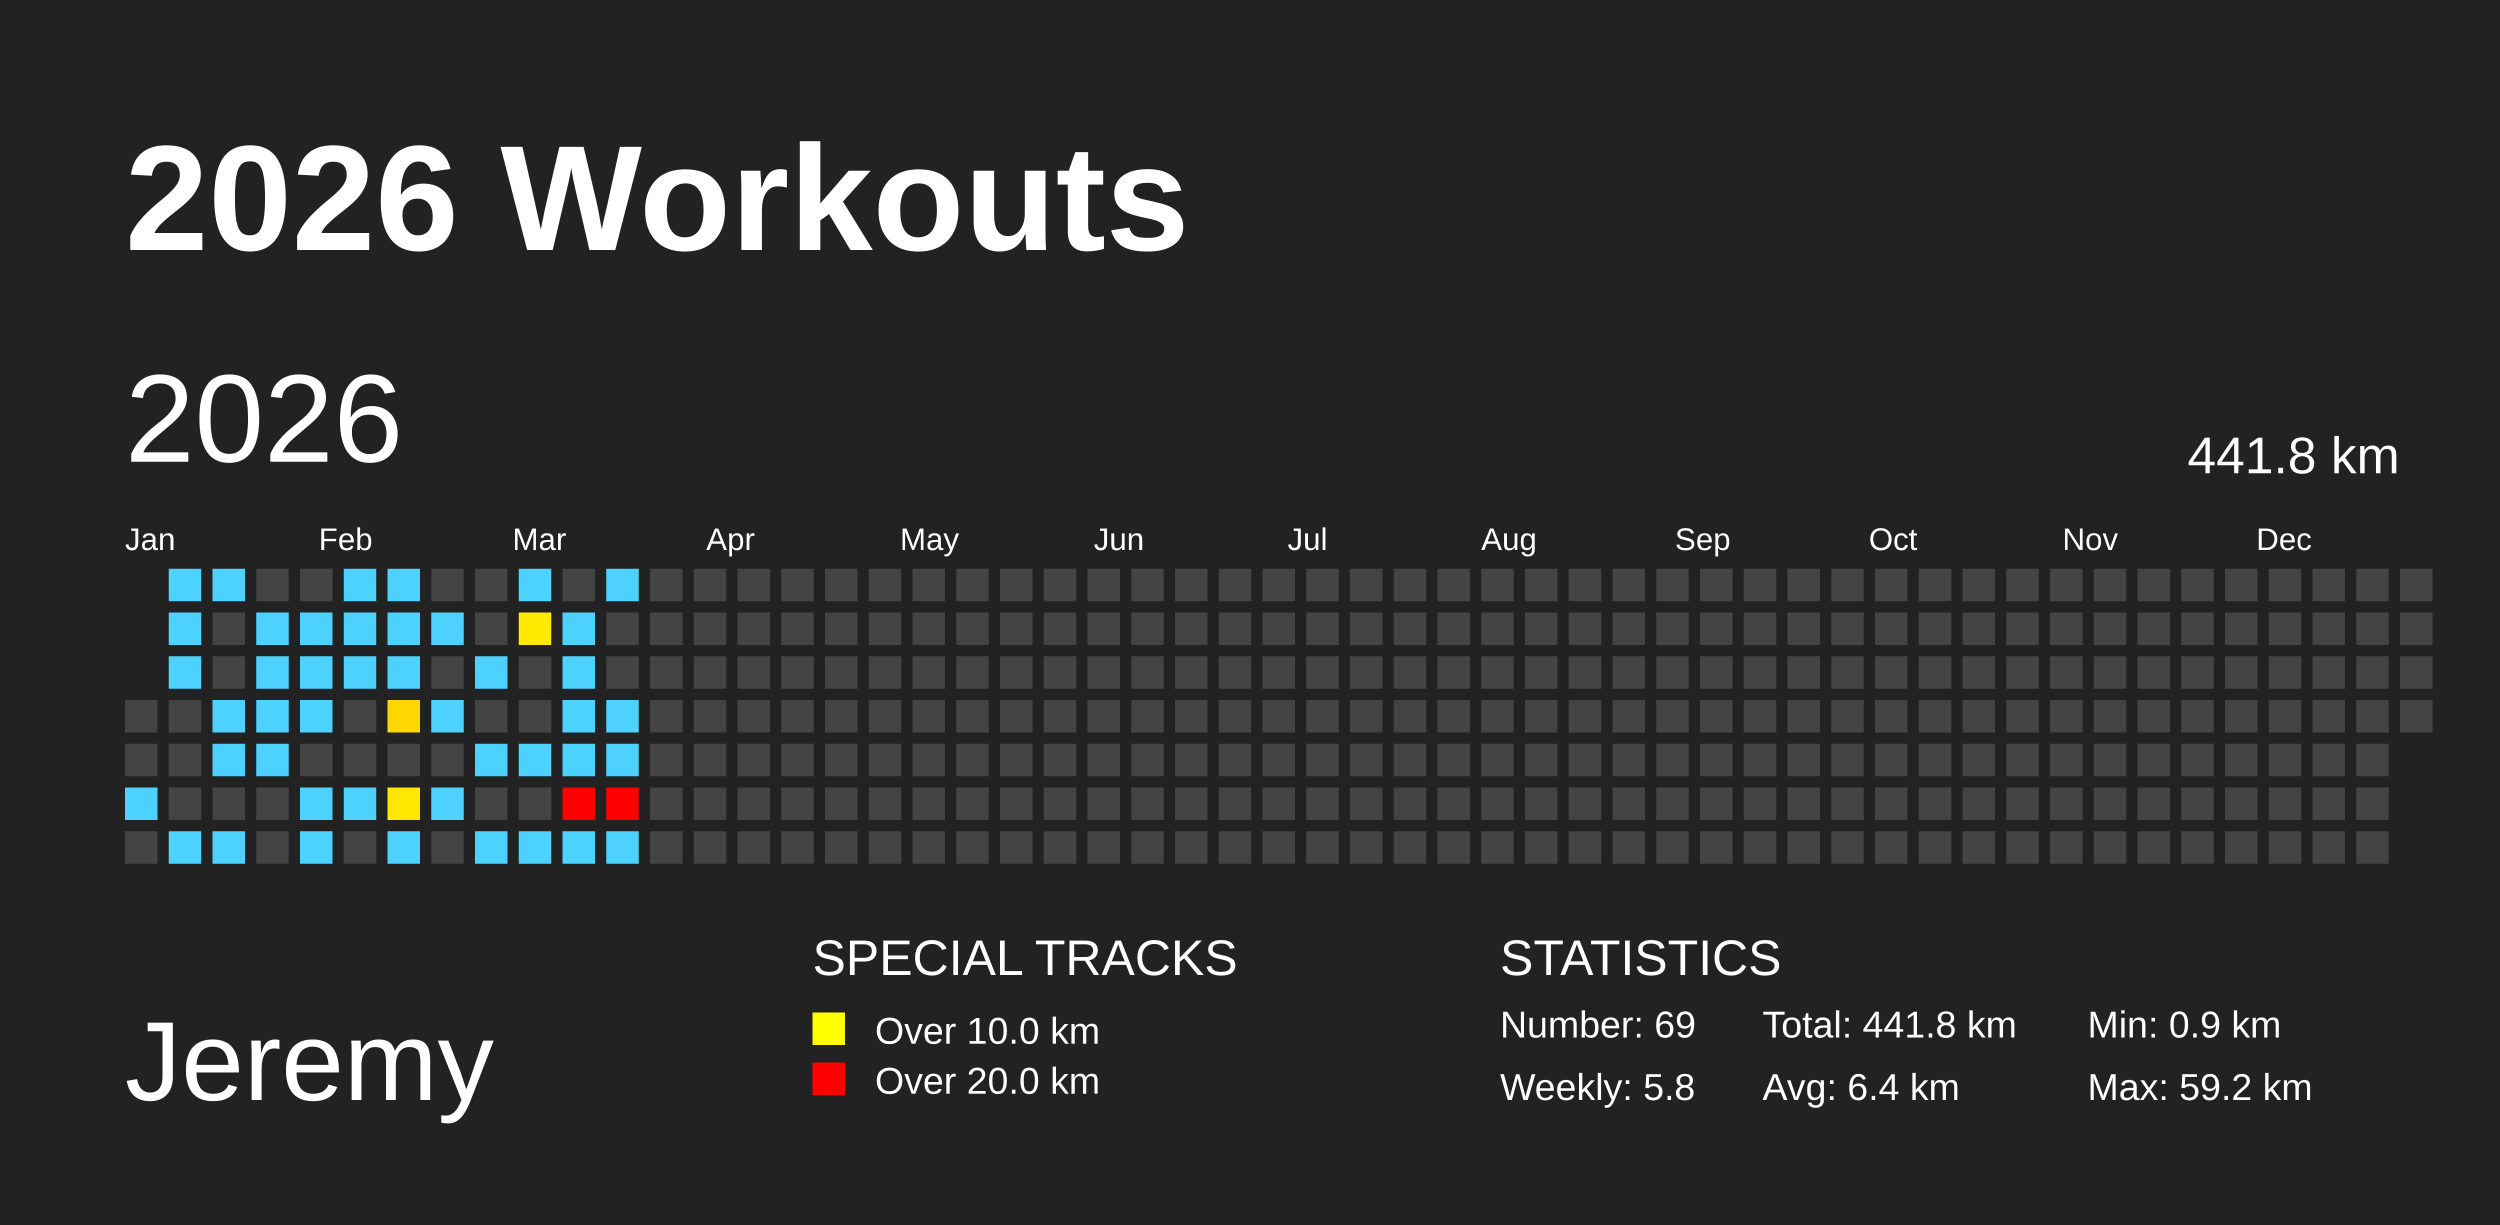
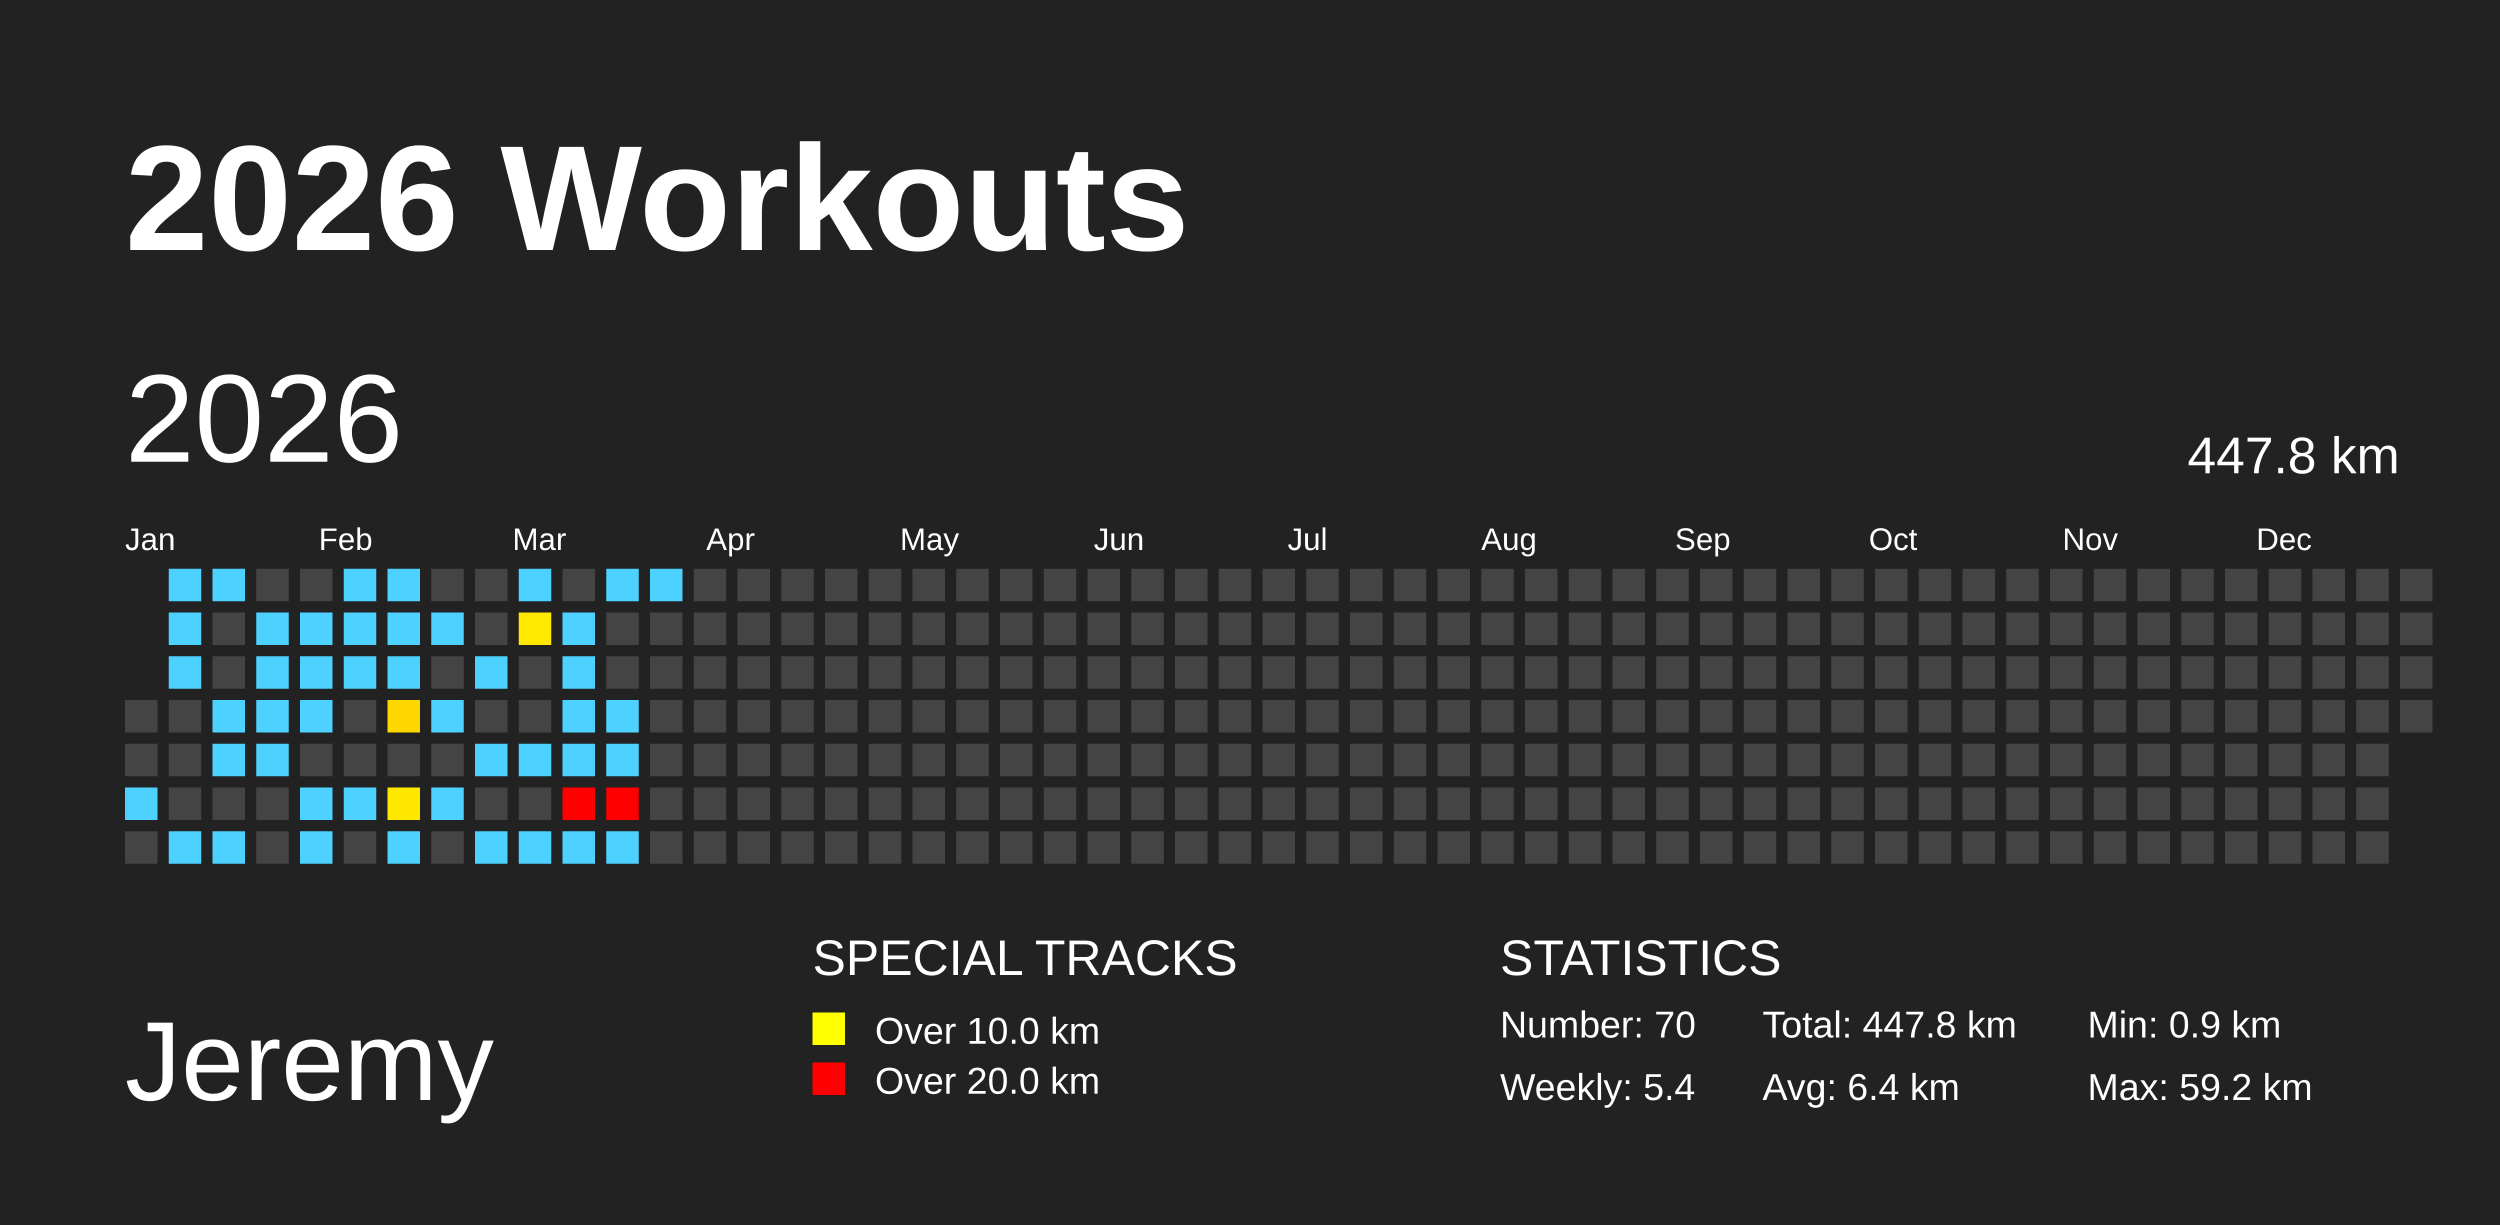
<svg xmlns="http://www.w3.org/2000/svg" baseProfile="full" height="98mm" version="1.1" viewBox="0,0,200,98" width="200mm">
  <defs />
  <rect fill="#222222" height="98" width="200" x="0" y="0" />
  <text fill="#FFFFFF" style="font-size:12px; font-family:Arial; font-weight:bold;" x="10" y="20">2026 Workouts</text>
  <text fill="#FFFFFF" style="font-size:9px; font-family:Arial" x="10" y="88">Jeremy</text>
  <text fill="#FFFFFF" style="font-size:4px; font-family:Arial" x="65" y="78">SPECIAL TRACKS</text>
  <rect fill="yellow" height="2.6" width="2.6" x="65" y="81" />
  <text fill="#FFFFFF" style="font-size:3px; font-family:Arial" x="70" y="83.5">Over 10.0 km</text>
  <rect fill="red" height="2.6" width="2.6" x="65" y="85" />
  <text fill="#FFFFFF" style="font-size:3px; font-family:Arial" x="70" y="87.5">Over 20.0 km</text>
  <text fill="#FFFFFF" style="font-size:4px; font-family:Arial" x="120" y="78">STATISTICS</text>
-   <text fill="#FFFFFF" style="font-size:3px; font-family:Arial" x="120" y="83">Number: 69</text>
-   <text fill="#FFFFFF" style="font-size:3px; font-family:Arial" x="120" y="88">Weekly: 5.8</text>
-   <text fill="#FFFFFF" style="font-size:3px; font-family:Arial" x="141" y="83">Total: 441.8 km</text>
+   <text fill="#FFFFFF" style="font-size:3px; font-family:Arial" x="120" y="83">Number: 70</text>
+   <text fill="#FFFFFF" style="font-size:3px; font-family:Arial" x="120" y="88">Weekly: 5.4</text>
+   <text fill="#FFFFFF" style="font-size:3px; font-family:Arial" x="141" y="83">Total: 447.8 km</text>
  <text fill="#FFFFFF" style="font-size:3px; font-family:Arial" x="141" y="88">Avg: 6.4 km</text>
  <text fill="#FFFFFF" style="font-size:3px; font-family:Arial" x="167" y="83">Min: 0.9 km</text>
  <text fill="#FFFFFF" style="font-size:3px; font-family:Arial" x="167" y="88">Max: 59.2 km</text>
  <text dominant-baseline="hanging" fill="#FFFFFF" style="font-size:10.0px; font-family:Arial;" x="10" y="30">2026</text>
-   <text dominant-baseline="hanging" fill="#FFFFFF" style="font-size:4.125px; font-family:Arial;" x="175" y="35">441.8 km</text>
+   <text dominant-baseline="hanging" fill="#FFFFFF" style="font-size:4.125px; font-family:Arial;" x="175" y="35">447.8 km</text>
  <text fill="#FFFFFF" style="font-size:2.5px; font-family:Arial" x="10.0" y="44">Jan</text>
  <text fill="#FFFFFF" style="font-size:2.5px; font-family:Arial" x="25.5" y="44">Feb</text>
  <text fill="#FFFFFF" style="font-size:2.5px; font-family:Arial" x="41.0" y="44">Mar</text>
  <text fill="#FFFFFF" style="font-size:2.5px; font-family:Arial" x="56.5" y="44">Apr</text>
  <text fill="#FFFFFF" style="font-size:2.5px; font-family:Arial" x="72.0" y="44">May</text>
  <text fill="#FFFFFF" style="font-size:2.5px; font-family:Arial" x="87.5" y="44">Jun</text>
  <text fill="#FFFFFF" style="font-size:2.5px; font-family:Arial" x="103.0" y="44">Jul</text>
  <text fill="#FFFFFF" style="font-size:2.5px; font-family:Arial" x="118.5" y="44">Aug</text>
  <text fill="#FFFFFF" style="font-size:2.5px; font-family:Arial" x="134.0" y="44">Sep</text>
  <text fill="#FFFFFF" style="font-size:2.5px; font-family:Arial" x="149.5" y="44">Oct</text>
  <text fill="#FFFFFF" style="font-size:2.5px; font-family:Arial" x="165.0" y="44">Nov</text>
  <text fill="#FFFFFF" style="font-size:2.5px; font-family:Arial" x="180.5" y="44">Dec</text>
  <rect fill="#444444" height="2.6" width="2.6" x="10.0" y="56.0" />
  <rect fill="#444444" height="2.6" width="2.6" x="10.0" y="59.5" />
  <rect fill="#4dd2ff" height="2.6" width="2.6" x="10.0" y="63.0" />
  <rect fill="#444444" height="2.6" width="2.6" x="10.0" y="66.5" />
  <rect fill="#4dd2ff" height="2.6" width="2.6" x="13.5" y="45.5" />
  <rect fill="#4dd2ff" height="2.6" width="2.6" x="13.5" y="49.0" />
  <rect fill="#4dd2ff" height="2.6" width="2.6" x="13.5" y="52.5" />
  <rect fill="#444444" height="2.6" width="2.6" x="13.5" y="56.0" />
  <rect fill="#444444" height="2.6" width="2.6" x="13.5" y="59.5" />
  <rect fill="#444444" height="2.6" width="2.6" x="13.5" y="63.0" />
  <rect fill="#4dd2ff" height="2.6" width="2.6" x="13.5" y="66.5" />
  <rect fill="#4dd2ff" height="2.6" width="2.6" x="17.0" y="45.5" />
  <rect fill="#444444" height="2.6" width="2.6" x="17.0" y="49.0" />
  <rect fill="#444444" height="2.6" width="2.6" x="17.0" y="52.5" />
  <rect fill="#4dd2ff" height="2.6" width="2.6" x="17.0" y="56.0" />
  <rect fill="#4dd2ff" height="2.6" width="2.6" x="17.0" y="59.5" />
  <rect fill="#444444" height="2.6" width="2.6" x="17.0" y="63.0" />
  <rect fill="#4dd2ff" height="2.6" width="2.6" x="17.0" y="66.5" />
  <rect fill="#444444" height="2.6" width="2.6" x="20.5" y="45.5" />
  <rect fill="#4dd2ff" height="2.6" width="2.6" x="20.5" y="49.0" />
  <rect fill="#4dd2ff" height="2.6" width="2.6" x="20.5" y="52.5" />
  <rect fill="#4dd2ff" height="2.6" width="2.6" x="20.5" y="56.0" />
  <rect fill="#4dd2ff" height="2.6" width="2.6" x="20.5" y="59.5" />
  <rect fill="#444444" height="2.6" width="2.6" x="20.5" y="63.0" />
  <rect fill="#444444" height="2.6" width="2.6" x="20.5" y="66.5" />
  <rect fill="#444444" height="2.6" width="2.6" x="24.0" y="45.5" />
  <rect fill="#4dd2ff" height="2.6" width="2.6" x="24.0" y="49.0" />
  <rect fill="#4dd2ff" height="2.6" width="2.6" x="24.0" y="52.5" />
  <rect fill="#4dd2ff" height="2.6" width="2.6" x="24.0" y="56.0" />
  <rect fill="#444444" height="2.6" width="2.6" x="24.0" y="59.5" />
  <rect fill="#4dd2ff" height="2.6" width="2.6" x="24.0" y="63.0" />
  <rect fill="#4dd2ff" height="2.6" width="2.6" x="24.0" y="66.5" />
  <rect fill="#4dd2ff" height="2.6" width="2.6" x="27.5" y="45.5" />
  <rect fill="#4dd2ff" height="2.6" width="2.6" x="27.5" y="49.0" />
  <rect fill="#4dd2ff" height="2.6" width="2.6" x="27.5" y="52.5" />
  <rect fill="#444444" height="2.6" width="2.6" x="27.5" y="56.0" />
  <rect fill="#444444" height="2.6" width="2.6" x="27.5" y="59.5" />
  <rect fill="#4dd2ff" height="2.6" width="2.6" x="27.5" y="63.0" />
  <rect fill="#444444" height="2.6" width="2.6" x="27.5" y="66.5" />
  <rect fill="#4dd2ff" height="2.6" width="2.6" x="31.0" y="45.5" />
  <rect fill="#4dd2ff" height="2.6" width="2.6" x="31.0" y="49.0" />
  <rect fill="#4dd2ff" height="2.6" width="2.6" x="31.0" y="52.5" />
  <rect fill="#ffd700" height="2.6" width="2.6" x="31.0" y="56.0" />
  <rect fill="#444444" height="2.6" width="2.6" x="31.0" y="59.5" />
  <rect fill="#ffe700" height="2.6" width="2.6" x="31.0" y="63.0" />
  <rect fill="#4dd2ff" height="2.6" width="2.6" x="31.0" y="66.5" />
  <rect fill="#444444" height="2.6" width="2.6" x="34.5" y="45.5" />
  <rect fill="#4dd2ff" height="2.6" width="2.6" x="34.5" y="49.0" />
  <rect fill="#444444" height="2.6" width="2.6" x="34.5" y="52.5" />
  <rect fill="#4dd2ff" height="2.6" width="2.6" x="34.5" y="56.0" />
  <rect fill="#444444" height="2.6" width="2.6" x="34.5" y="59.5" />
  <rect fill="#4dd2ff" height="2.6" width="2.6" x="34.5" y="63.0" />
  <rect fill="#444444" height="2.6" width="2.6" x="34.5" y="66.5" />
  <rect fill="#444444" height="2.6" width="2.6" x="38.0" y="45.5" />
  <rect fill="#444444" height="2.6" width="2.6" x="38.0" y="49.0" />
  <rect fill="#4dd2ff" height="2.6" width="2.6" x="38.0" y="52.5" />
  <rect fill="#444444" height="2.6" width="2.6" x="38.0" y="56.0" />
  <rect fill="#4dd2ff" height="2.6" width="2.6" x="38.0" y="59.5" />
  <rect fill="#444444" height="2.6" width="2.6" x="38.0" y="63.0" />
  <rect fill="#4dd2ff" height="2.6" width="2.6" x="38.0" y="66.5" />
  <rect fill="#4dd2ff" height="2.6" width="2.6" x="41.5" y="45.5" />
  <rect fill="#ffe900" height="2.6" width="2.6" x="41.5" y="49.0" />
  <rect fill="#444444" height="2.6" width="2.6" x="41.5" y="52.5" />
  <rect fill="#444444" height="2.6" width="2.6" x="41.5" y="56.0" />
  <rect fill="#4dd2ff" height="2.6" width="2.6" x="41.5" y="59.5" />
  <rect fill="#444444" height="2.6" width="2.6" x="41.5" y="63.0" />
  <rect fill="#4dd2ff" height="2.6" width="2.6" x="41.5" y="66.5" />
  <rect fill="#444444" height="2.6" width="2.6" x="45.0" y="45.5" />
  <rect fill="#4dd2ff" height="2.6" width="2.6" x="45.0" y="49.0" />
  <rect fill="#4dd2ff" height="2.6" width="2.6" x="45.0" y="52.5" />
  <rect fill="#4dd2ff" height="2.6" width="2.6" x="45.0" y="56.0" />
  <rect fill="#4dd2ff" height="2.6" width="2.6" x="45.0" y="59.5" />
  <rect fill="red" height="2.6" width="2.6" x="45.0" y="63.0" />
  <rect fill="#4dd2ff" height="2.6" width="2.6" x="45.0" y="66.5" />
  <rect fill="#4dd2ff" height="2.6" width="2.6" x="48.5" y="45.5" />
  <rect fill="#444444" height="2.6" width="2.6" x="48.5" y="49.0" />
  <rect fill="#444444" height="2.6" width="2.6" x="48.5" y="52.5" />
  <rect fill="#4dd2ff" height="2.6" width="2.6" x="48.5" y="56.0" />
  <rect fill="#4dd2ff" height="2.6" width="2.6" x="48.5" y="59.5" />
  <rect fill="red" height="2.6" width="2.6" x="48.5" y="63.0" />
  <rect fill="#4dd2ff" height="2.6" width="2.6" x="48.5" y="66.5" />
-   <rect fill="#444444" height="2.6" width="2.6" x="52.0" y="45.5" />
+   <rect fill="#4dd2ff" height="2.6" width="2.6" x="52.0" y="45.5" />
  <rect fill="#444444" height="2.6" width="2.6" x="52.0" y="49.0" />
  <rect fill="#444444" height="2.6" width="2.6" x="52.0" y="52.5" />
  <rect fill="#444444" height="2.6" width="2.6" x="52.0" y="56.0" />
  <rect fill="#444444" height="2.6" width="2.6" x="52.0" y="59.5" />
  <rect fill="#444444" height="2.6" width="2.6" x="52.0" y="63.0" />
  <rect fill="#444444" height="2.6" width="2.6" x="52.0" y="66.5" />
  <rect fill="#444444" height="2.6" width="2.6" x="55.5" y="45.5" />
  <rect fill="#444444" height="2.6" width="2.6" x="55.5" y="49.0" />
  <rect fill="#444444" height="2.6" width="2.6" x="55.5" y="52.5" />
  <rect fill="#444444" height="2.6" width="2.6" x="55.5" y="56.0" />
  <rect fill="#444444" height="2.6" width="2.6" x="55.5" y="59.5" />
  <rect fill="#444444" height="2.6" width="2.6" x="55.5" y="63.0" />
  <rect fill="#444444" height="2.6" width="2.6" x="55.5" y="66.5" />
  <rect fill="#444444" height="2.6" width="2.6" x="59.0" y="45.5" />
  <rect fill="#444444" height="2.6" width="2.6" x="59.0" y="49.0" />
  <rect fill="#444444" height="2.6" width="2.6" x="59.0" y="52.5" />
  <rect fill="#444444" height="2.6" width="2.6" x="59.0" y="56.0" />
  <rect fill="#444444" height="2.6" width="2.6" x="59.0" y="59.5" />
  <rect fill="#444444" height="2.6" width="2.6" x="59.0" y="63.0" />
  <rect fill="#444444" height="2.6" width="2.6" x="59.0" y="66.5" />
  <rect fill="#444444" height="2.6" width="2.6" x="62.5" y="45.5" />
  <rect fill="#444444" height="2.6" width="2.6" x="62.5" y="49.0" />
  <rect fill="#444444" height="2.6" width="2.6" x="62.5" y="52.5" />
  <rect fill="#444444" height="2.6" width="2.6" x="62.5" y="56.0" />
  <rect fill="#444444" height="2.6" width="2.6" x="62.5" y="59.5" />
  <rect fill="#444444" height="2.6" width="2.6" x="62.5" y="63.0" />
  <rect fill="#444444" height="2.6" width="2.6" x="62.5" y="66.5" />
  <rect fill="#444444" height="2.6" width="2.6" x="66.0" y="45.5" />
  <rect fill="#444444" height="2.6" width="2.6" x="66.0" y="49.0" />
  <rect fill="#444444" height="2.6" width="2.6" x="66.0" y="52.5" />
  <rect fill="#444444" height="2.6" width="2.6" x="66.0" y="56.0" />
  <rect fill="#444444" height="2.6" width="2.6" x="66.0" y="59.5" />
  <rect fill="#444444" height="2.6" width="2.6" x="66.0" y="63.0" />
  <rect fill="#444444" height="2.6" width="2.6" x="66.0" y="66.5" />
  <rect fill="#444444" height="2.6" width="2.6" x="69.5" y="45.5" />
  <rect fill="#444444" height="2.6" width="2.6" x="69.5" y="49.0" />
  <rect fill="#444444" height="2.6" width="2.6" x="69.5" y="52.5" />
  <rect fill="#444444" height="2.6" width="2.6" x="69.5" y="56.0" />
  <rect fill="#444444" height="2.6" width="2.6" x="69.5" y="59.5" />
  <rect fill="#444444" height="2.6" width="2.6" x="69.5" y="63.0" />
  <rect fill="#444444" height="2.6" width="2.6" x="69.5" y="66.5" />
  <rect fill="#444444" height="2.6" width="2.6" x="73.0" y="45.5" />
  <rect fill="#444444" height="2.6" width="2.6" x="73.0" y="49.0" />
  <rect fill="#444444" height="2.6" width="2.6" x="73.0" y="52.5" />
  <rect fill="#444444" height="2.6" width="2.6" x="73.0" y="56.0" />
  <rect fill="#444444" height="2.6" width="2.6" x="73.0" y="59.5" />
  <rect fill="#444444" height="2.6" width="2.6" x="73.0" y="63.0" />
  <rect fill="#444444" height="2.6" width="2.6" x="73.0" y="66.5" />
  <rect fill="#444444" height="2.6" width="2.6" x="76.5" y="45.5" />
  <rect fill="#444444" height="2.6" width="2.6" x="76.5" y="49.0" />
  <rect fill="#444444" height="2.6" width="2.6" x="76.5" y="52.5" />
  <rect fill="#444444" height="2.6" width="2.6" x="76.5" y="56.0" />
  <rect fill="#444444" height="2.6" width="2.6" x="76.5" y="59.5" />
  <rect fill="#444444" height="2.6" width="2.6" x="76.5" y="63.0" />
  <rect fill="#444444" height="2.6" width="2.6" x="76.5" y="66.5" />
  <rect fill="#444444" height="2.6" width="2.6" x="80.0" y="45.5" />
  <rect fill="#444444" height="2.6" width="2.6" x="80.0" y="49.0" />
  <rect fill="#444444" height="2.6" width="2.6" x="80.0" y="52.5" />
  <rect fill="#444444" height="2.6" width="2.6" x="80.0" y="56.0" />
  <rect fill="#444444" height="2.6" width="2.6" x="80.0" y="59.5" />
  <rect fill="#444444" height="2.6" width="2.6" x="80.0" y="63.0" />
  <rect fill="#444444" height="2.6" width="2.6" x="80.0" y="66.5" />
  <rect fill="#444444" height="2.6" width="2.6" x="83.5" y="45.5" />
  <rect fill="#444444" height="2.6" width="2.6" x="83.5" y="49.0" />
  <rect fill="#444444" height="2.6" width="2.6" x="83.5" y="52.5" />
  <rect fill="#444444" height="2.6" width="2.6" x="83.5" y="56.0" />
  <rect fill="#444444" height="2.6" width="2.6" x="83.5" y="59.5" />
  <rect fill="#444444" height="2.6" width="2.6" x="83.5" y="63.0" />
  <rect fill="#444444" height="2.6" width="2.6" x="83.5" y="66.5" />
  <rect fill="#444444" height="2.6" width="2.6" x="87.0" y="45.5" />
  <rect fill="#444444" height="2.6" width="2.6" x="87.0" y="49.0" />
  <rect fill="#444444" height="2.6" width="2.6" x="87.0" y="52.5" />
  <rect fill="#444444" height="2.6" width="2.6" x="87.0" y="56.0" />
  <rect fill="#444444" height="2.6" width="2.6" x="87.0" y="59.5" />
  <rect fill="#444444" height="2.6" width="2.6" x="87.0" y="63.0" />
  <rect fill="#444444" height="2.6" width="2.6" x="87.0" y="66.5" />
  <rect fill="#444444" height="2.6" width="2.6" x="90.5" y="45.5" />
  <rect fill="#444444" height="2.6" width="2.6" x="90.5" y="49.0" />
  <rect fill="#444444" height="2.6" width="2.6" x="90.5" y="52.5" />
  <rect fill="#444444" height="2.6" width="2.6" x="90.5" y="56.0" />
  <rect fill="#444444" height="2.6" width="2.6" x="90.5" y="59.5" />
  <rect fill="#444444" height="2.6" width="2.6" x="90.5" y="63.0" />
  <rect fill="#444444" height="2.6" width="2.6" x="90.5" y="66.5" />
  <rect fill="#444444" height="2.6" width="2.6" x="94.0" y="45.5" />
  <rect fill="#444444" height="2.6" width="2.6" x="94.0" y="49.0" />
  <rect fill="#444444" height="2.6" width="2.6" x="94.0" y="52.5" />
  <rect fill="#444444" height="2.6" width="2.6" x="94.0" y="56.0" />
  <rect fill="#444444" height="2.6" width="2.6" x="94.0" y="59.5" />
  <rect fill="#444444" height="2.6" width="2.6" x="94.0" y="63.0" />
  <rect fill="#444444" height="2.6" width="2.6" x="94.0" y="66.5" />
  <rect fill="#444444" height="2.6" width="2.6" x="97.5" y="45.5" />
  <rect fill="#444444" height="2.6" width="2.6" x="97.5" y="49.0" />
  <rect fill="#444444" height="2.6" width="2.6" x="97.5" y="52.5" />
  <rect fill="#444444" height="2.6" width="2.6" x="97.5" y="56.0" />
  <rect fill="#444444" height="2.6" width="2.6" x="97.5" y="59.5" />
  <rect fill="#444444" height="2.6" width="2.6" x="97.5" y="63.0" />
  <rect fill="#444444" height="2.6" width="2.6" x="97.5" y="66.5" />
  <rect fill="#444444" height="2.6" width="2.6" x="101.0" y="45.5" />
  <rect fill="#444444" height="2.6" width="2.6" x="101.0" y="49.0" />
  <rect fill="#444444" height="2.6" width="2.6" x="101.0" y="52.5" />
  <rect fill="#444444" height="2.6" width="2.6" x="101.0" y="56.0" />
  <rect fill="#444444" height="2.6" width="2.6" x="101.0" y="59.5" />
  <rect fill="#444444" height="2.6" width="2.6" x="101.0" y="63.0" />
  <rect fill="#444444" height="2.6" width="2.6" x="101.0" y="66.5" />
  <rect fill="#444444" height="2.6" width="2.6" x="104.5" y="45.5" />
  <rect fill="#444444" height="2.6" width="2.6" x="104.5" y="49.0" />
  <rect fill="#444444" height="2.6" width="2.6" x="104.5" y="52.5" />
  <rect fill="#444444" height="2.6" width="2.6" x="104.5" y="56.0" />
  <rect fill="#444444" height="2.6" width="2.6" x="104.5" y="59.5" />
  <rect fill="#444444" height="2.6" width="2.6" x="104.5" y="63.0" />
  <rect fill="#444444" height="2.6" width="2.6" x="104.5" y="66.5" />
  <rect fill="#444444" height="2.6" width="2.6" x="108.0" y="45.5" />
  <rect fill="#444444" height="2.6" width="2.6" x="108.0" y="49.0" />
  <rect fill="#444444" height="2.6" width="2.6" x="108.0" y="52.5" />
  <rect fill="#444444" height="2.6" width="2.6" x="108.0" y="56.0" />
  <rect fill="#444444" height="2.6" width="2.6" x="108.0" y="59.5" />
  <rect fill="#444444" height="2.6" width="2.6" x="108.0" y="63.0" />
  <rect fill="#444444" height="2.6" width="2.6" x="108.0" y="66.5" />
  <rect fill="#444444" height="2.6" width="2.6" x="111.5" y="45.5" />
  <rect fill="#444444" height="2.6" width="2.6" x="111.5" y="49.0" />
  <rect fill="#444444" height="2.6" width="2.6" x="111.5" y="52.5" />
  <rect fill="#444444" height="2.6" width="2.6" x="111.5" y="56.0" />
  <rect fill="#444444" height="2.6" width="2.6" x="111.5" y="59.5" />
  <rect fill="#444444" height="2.6" width="2.6" x="111.5" y="63.0" />
  <rect fill="#444444" height="2.6" width="2.6" x="111.5" y="66.5" />
  <rect fill="#444444" height="2.6" width="2.6" x="115.0" y="45.5" />
  <rect fill="#444444" height="2.6" width="2.6" x="115.0" y="49.0" />
  <rect fill="#444444" height="2.6" width="2.6" x="115.0" y="52.5" />
  <rect fill="#444444" height="2.6" width="2.6" x="115.0" y="56.0" />
  <rect fill="#444444" height="2.6" width="2.6" x="115.0" y="59.5" />
  <rect fill="#444444" height="2.6" width="2.6" x="115.0" y="63.0" />
  <rect fill="#444444" height="2.6" width="2.6" x="115.0" y="66.5" />
  <rect fill="#444444" height="2.6" width="2.6" x="118.5" y="45.5" />
  <rect fill="#444444" height="2.6" width="2.6" x="118.5" y="49.0" />
  <rect fill="#444444" height="2.6" width="2.6" x="118.5" y="52.5" />
  <rect fill="#444444" height="2.6" width="2.6" x="118.5" y="56.0" />
  <rect fill="#444444" height="2.6" width="2.6" x="118.5" y="59.5" />
  <rect fill="#444444" height="2.6" width="2.6" x="118.5" y="63.0" />
  <rect fill="#444444" height="2.6" width="2.6" x="118.5" y="66.5" />
  <rect fill="#444444" height="2.6" width="2.6" x="122.0" y="45.5" />
  <rect fill="#444444" height="2.6" width="2.6" x="122.0" y="49.0" />
  <rect fill="#444444" height="2.6" width="2.6" x="122.0" y="52.5" />
  <rect fill="#444444" height="2.6" width="2.6" x="122.0" y="56.0" />
  <rect fill="#444444" height="2.6" width="2.6" x="122.0" y="59.5" />
  <rect fill="#444444" height="2.6" width="2.6" x="122.0" y="63.0" />
  <rect fill="#444444" height="2.6" width="2.6" x="122.0" y="66.5" />
  <rect fill="#444444" height="2.6" width="2.6" x="125.5" y="45.5" />
  <rect fill="#444444" height="2.6" width="2.6" x="125.5" y="49.0" />
  <rect fill="#444444" height="2.6" width="2.6" x="125.5" y="52.5" />
  <rect fill="#444444" height="2.6" width="2.6" x="125.5" y="56.0" />
  <rect fill="#444444" height="2.6" width="2.6" x="125.5" y="59.5" />
  <rect fill="#444444" height="2.6" width="2.6" x="125.5" y="63.0" />
  <rect fill="#444444" height="2.6" width="2.6" x="125.5" y="66.5" />
  <rect fill="#444444" height="2.6" width="2.6" x="129.0" y="45.5" />
  <rect fill="#444444" height="2.6" width="2.6" x="129.0" y="49.0" />
  <rect fill="#444444" height="2.6" width="2.6" x="129.0" y="52.5" />
  <rect fill="#444444" height="2.6" width="2.6" x="129.0" y="56.0" />
  <rect fill="#444444" height="2.6" width="2.6" x="129.0" y="59.5" />
  <rect fill="#444444" height="2.6" width="2.6" x="129.0" y="63.0" />
  <rect fill="#444444" height="2.6" width="2.6" x="129.0" y="66.5" />
  <rect fill="#444444" height="2.6" width="2.6" x="132.5" y="45.5" />
  <rect fill="#444444" height="2.6" width="2.6" x="132.5" y="49.0" />
  <rect fill="#444444" height="2.6" width="2.6" x="132.5" y="52.5" />
  <rect fill="#444444" height="2.6" width="2.6" x="132.5" y="56.0" />
  <rect fill="#444444" height="2.6" width="2.6" x="132.5" y="59.5" />
  <rect fill="#444444" height="2.6" width="2.6" x="132.5" y="63.0" />
  <rect fill="#444444" height="2.6" width="2.6" x="132.5" y="66.5" />
  <rect fill="#444444" height="2.6" width="2.6" x="136.0" y="45.5" />
  <rect fill="#444444" height="2.6" width="2.6" x="136.0" y="49.0" />
  <rect fill="#444444" height="2.6" width="2.6" x="136.0" y="52.5" />
  <rect fill="#444444" height="2.6" width="2.6" x="136.0" y="56.0" />
  <rect fill="#444444" height="2.6" width="2.6" x="136.0" y="59.5" />
  <rect fill="#444444" height="2.6" width="2.6" x="136.0" y="63.0" />
  <rect fill="#444444" height="2.6" width="2.6" x="136.0" y="66.5" />
  <rect fill="#444444" height="2.6" width="2.6" x="139.5" y="45.5" />
  <rect fill="#444444" height="2.6" width="2.6" x="139.5" y="49.0" />
  <rect fill="#444444" height="2.6" width="2.6" x="139.5" y="52.5" />
  <rect fill="#444444" height="2.6" width="2.6" x="139.5" y="56.0" />
  <rect fill="#444444" height="2.6" width="2.6" x="139.5" y="59.5" />
  <rect fill="#444444" height="2.6" width="2.6" x="139.5" y="63.0" />
  <rect fill="#444444" height="2.6" width="2.6" x="139.5" y="66.5" />
  <rect fill="#444444" height="2.6" width="2.6" x="143.0" y="45.5" />
  <rect fill="#444444" height="2.6" width="2.6" x="143.0" y="49.0" />
  <rect fill="#444444" height="2.6" width="2.6" x="143.0" y="52.5" />
  <rect fill="#444444" height="2.6" width="2.6" x="143.0" y="56.0" />
  <rect fill="#444444" height="2.6" width="2.6" x="143.0" y="59.5" />
  <rect fill="#444444" height="2.6" width="2.6" x="143.0" y="63.0" />
  <rect fill="#444444" height="2.6" width="2.6" x="143.0" y="66.5" />
  <rect fill="#444444" height="2.6" width="2.6" x="146.5" y="45.5" />
  <rect fill="#444444" height="2.6" width="2.6" x="146.5" y="49.0" />
  <rect fill="#444444" height="2.6" width="2.6" x="146.5" y="52.5" />
  <rect fill="#444444" height="2.6" width="2.6" x="146.5" y="56.0" />
  <rect fill="#444444" height="2.6" width="2.6" x="146.5" y="59.5" />
  <rect fill="#444444" height="2.6" width="2.6" x="146.5" y="63.0" />
  <rect fill="#444444" height="2.6" width="2.6" x="146.5" y="66.5" />
  <rect fill="#444444" height="2.6" width="2.6" x="150.0" y="45.5" />
  <rect fill="#444444" height="2.6" width="2.6" x="150.0" y="49.0" />
  <rect fill="#444444" height="2.6" width="2.6" x="150.0" y="52.5" />
  <rect fill="#444444" height="2.6" width="2.6" x="150.0" y="56.0" />
  <rect fill="#444444" height="2.6" width="2.6" x="150.0" y="59.5" />
  <rect fill="#444444" height="2.6" width="2.6" x="150.0" y="63.0" />
  <rect fill="#444444" height="2.6" width="2.6" x="150.0" y="66.5" />
  <rect fill="#444444" height="2.6" width="2.6" x="153.5" y="45.5" />
  <rect fill="#444444" height="2.6" width="2.6" x="153.5" y="49.0" />
  <rect fill="#444444" height="2.6" width="2.6" x="153.5" y="52.5" />
  <rect fill="#444444" height="2.6" width="2.6" x="153.5" y="56.0" />
  <rect fill="#444444" height="2.6" width="2.6" x="153.5" y="59.5" />
  <rect fill="#444444" height="2.6" width="2.6" x="153.5" y="63.0" />
  <rect fill="#444444" height="2.6" width="2.6" x="153.5" y="66.5" />
  <rect fill="#444444" height="2.6" width="2.6" x="157.0" y="45.5" />
  <rect fill="#444444" height="2.6" width="2.6" x="157.0" y="49.0" />
  <rect fill="#444444" height="2.6" width="2.6" x="157.0" y="52.5" />
  <rect fill="#444444" height="2.6" width="2.6" x="157.0" y="56.0" />
  <rect fill="#444444" height="2.6" width="2.6" x="157.0" y="59.5" />
  <rect fill="#444444" height="2.6" width="2.6" x="157.0" y="63.0" />
  <rect fill="#444444" height="2.6" width="2.6" x="157.0" y="66.5" />
  <rect fill="#444444" height="2.6" width="2.6" x="160.5" y="45.5" />
  <rect fill="#444444" height="2.6" width="2.6" x="160.5" y="49.0" />
  <rect fill="#444444" height="2.6" width="2.6" x="160.5" y="52.5" />
  <rect fill="#444444" height="2.6" width="2.6" x="160.5" y="56.0" />
  <rect fill="#444444" height="2.6" width="2.6" x="160.5" y="59.5" />
  <rect fill="#444444" height="2.6" width="2.6" x="160.5" y="63.0" />
  <rect fill="#444444" height="2.6" width="2.6" x="160.5" y="66.5" />
  <rect fill="#444444" height="2.6" width="2.6" x="164.0" y="45.5" />
  <rect fill="#444444" height="2.6" width="2.6" x="164.0" y="49.0" />
  <rect fill="#444444" height="2.6" width="2.6" x="164.0" y="52.5" />
  <rect fill="#444444" height="2.6" width="2.6" x="164.0" y="56.0" />
  <rect fill="#444444" height="2.6" width="2.6" x="164.0" y="59.5" />
  <rect fill="#444444" height="2.6" width="2.6" x="164.0" y="63.0" />
  <rect fill="#444444" height="2.6" width="2.6" x="164.0" y="66.5" />
  <rect fill="#444444" height="2.6" width="2.6" x="167.5" y="45.5" />
  <rect fill="#444444" height="2.6" width="2.6" x="167.5" y="49.0" />
  <rect fill="#444444" height="2.6" width="2.6" x="167.5" y="52.5" />
  <rect fill="#444444" height="2.6" width="2.6" x="167.5" y="56.0" />
  <rect fill="#444444" height="2.6" width="2.6" x="167.5" y="59.5" />
  <rect fill="#444444" height="2.6" width="2.6" x="167.5" y="63.0" />
  <rect fill="#444444" height="2.6" width="2.6" x="167.5" y="66.5" />
  <rect fill="#444444" height="2.6" width="2.6" x="171.0" y="45.5" />
  <rect fill="#444444" height="2.6" width="2.6" x="171.0" y="49.0" />
  <rect fill="#444444" height="2.6" width="2.6" x="171.0" y="52.5" />
  <rect fill="#444444" height="2.6" width="2.6" x="171.0" y="56.0" />
  <rect fill="#444444" height="2.6" width="2.6" x="171.0" y="59.5" />
  <rect fill="#444444" height="2.6" width="2.6" x="171.0" y="63.0" />
  <rect fill="#444444" height="2.6" width="2.6" x="171.0" y="66.5" />
  <rect fill="#444444" height="2.6" width="2.6" x="174.5" y="45.5" />
  <rect fill="#444444" height="2.6" width="2.6" x="174.5" y="49.0" />
  <rect fill="#444444" height="2.6" width="2.6" x="174.5" y="52.5" />
  <rect fill="#444444" height="2.6" width="2.6" x="174.5" y="56.0" />
  <rect fill="#444444" height="2.6" width="2.6" x="174.5" y="59.5" />
  <rect fill="#444444" height="2.6" width="2.6" x="174.5" y="63.0" />
  <rect fill="#444444" height="2.6" width="2.6" x="174.5" y="66.5" />
  <rect fill="#444444" height="2.6" width="2.6" x="178.0" y="45.5" />
  <rect fill="#444444" height="2.6" width="2.6" x="178.0" y="49.0" />
  <rect fill="#444444" height="2.6" width="2.6" x="178.0" y="52.5" />
  <rect fill="#444444" height="2.6" width="2.6" x="178.0" y="56.0" />
  <rect fill="#444444" height="2.6" width="2.6" x="178.0" y="59.5" />
  <rect fill="#444444" height="2.6" width="2.6" x="178.0" y="63.0" />
  <rect fill="#444444" height="2.6" width="2.6" x="178.0" y="66.5" />
  <rect fill="#444444" height="2.6" width="2.6" x="181.5" y="45.5" />
  <rect fill="#444444" height="2.6" width="2.6" x="181.5" y="49.0" />
  <rect fill="#444444" height="2.6" width="2.6" x="181.5" y="52.5" />
  <rect fill="#444444" height="2.6" width="2.6" x="181.5" y="56.0" />
  <rect fill="#444444" height="2.6" width="2.6" x="181.5" y="59.5" />
  <rect fill="#444444" height="2.6" width="2.6" x="181.5" y="63.0" />
  <rect fill="#444444" height="2.6" width="2.6" x="181.5" y="66.5" />
  <rect fill="#444444" height="2.6" width="2.6" x="185.0" y="45.5" />
  <rect fill="#444444" height="2.6" width="2.6" x="185.0" y="49.0" />
  <rect fill="#444444" height="2.6" width="2.6" x="185.0" y="52.5" />
  <rect fill="#444444" height="2.6" width="2.6" x="185.0" y="56.0" />
  <rect fill="#444444" height="2.6" width="2.6" x="185.0" y="59.5" />
  <rect fill="#444444" height="2.6" width="2.6" x="185.0" y="63.0" />
  <rect fill="#444444" height="2.6" width="2.6" x="185.0" y="66.5" />
  <rect fill="#444444" height="2.6" width="2.6" x="188.5" y="45.5" />
  <rect fill="#444444" height="2.6" width="2.6" x="188.5" y="49.0" />
  <rect fill="#444444" height="2.6" width="2.6" x="188.5" y="52.5" />
  <rect fill="#444444" height="2.6" width="2.6" x="188.5" y="56.0" />
  <rect fill="#444444" height="2.6" width="2.6" x="188.5" y="59.5" />
  <rect fill="#444444" height="2.6" width="2.6" x="188.5" y="63.0" />
  <rect fill="#444444" height="2.6" width="2.6" x="188.5" y="66.5" />
  <rect fill="#444444" height="2.6" width="2.6" x="192.0" y="45.5" />
  <rect fill="#444444" height="2.6" width="2.6" x="192.0" y="49.0" />
  <rect fill="#444444" height="2.6" width="2.6" x="192.0" y="52.5" />
  <rect fill="#444444" height="2.6" width="2.6" x="192.0" y="56.0" />
</svg>
